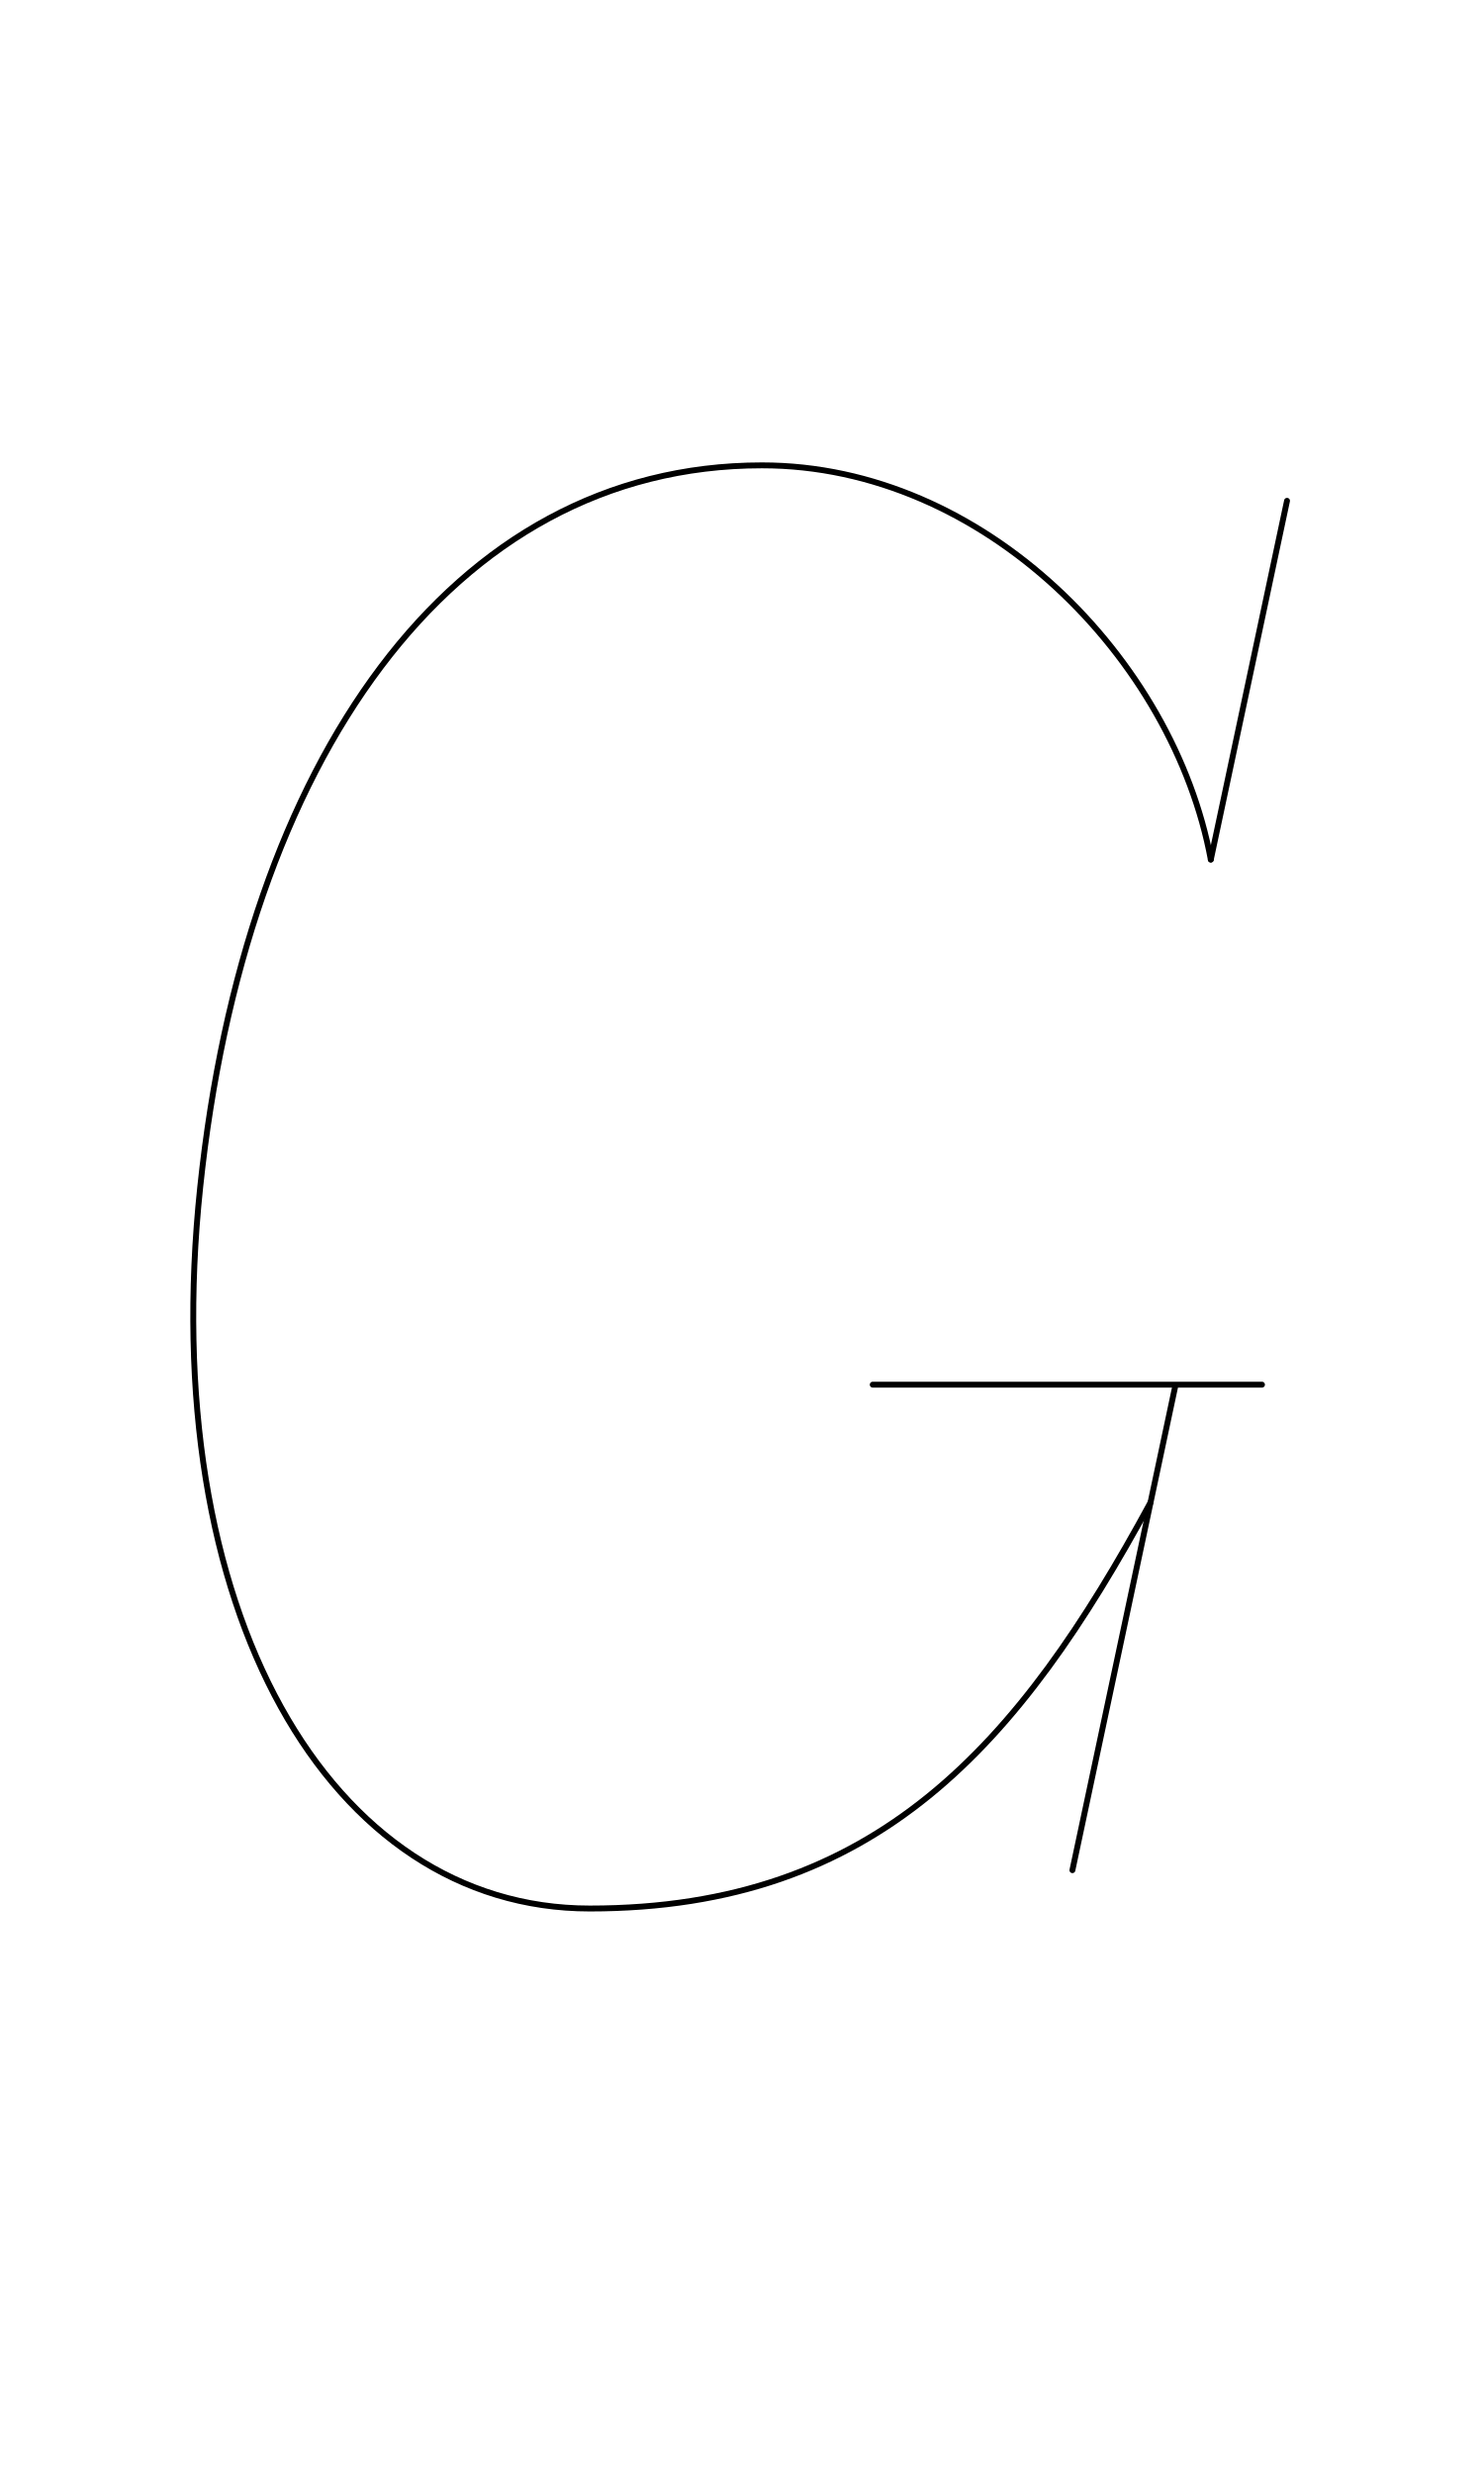
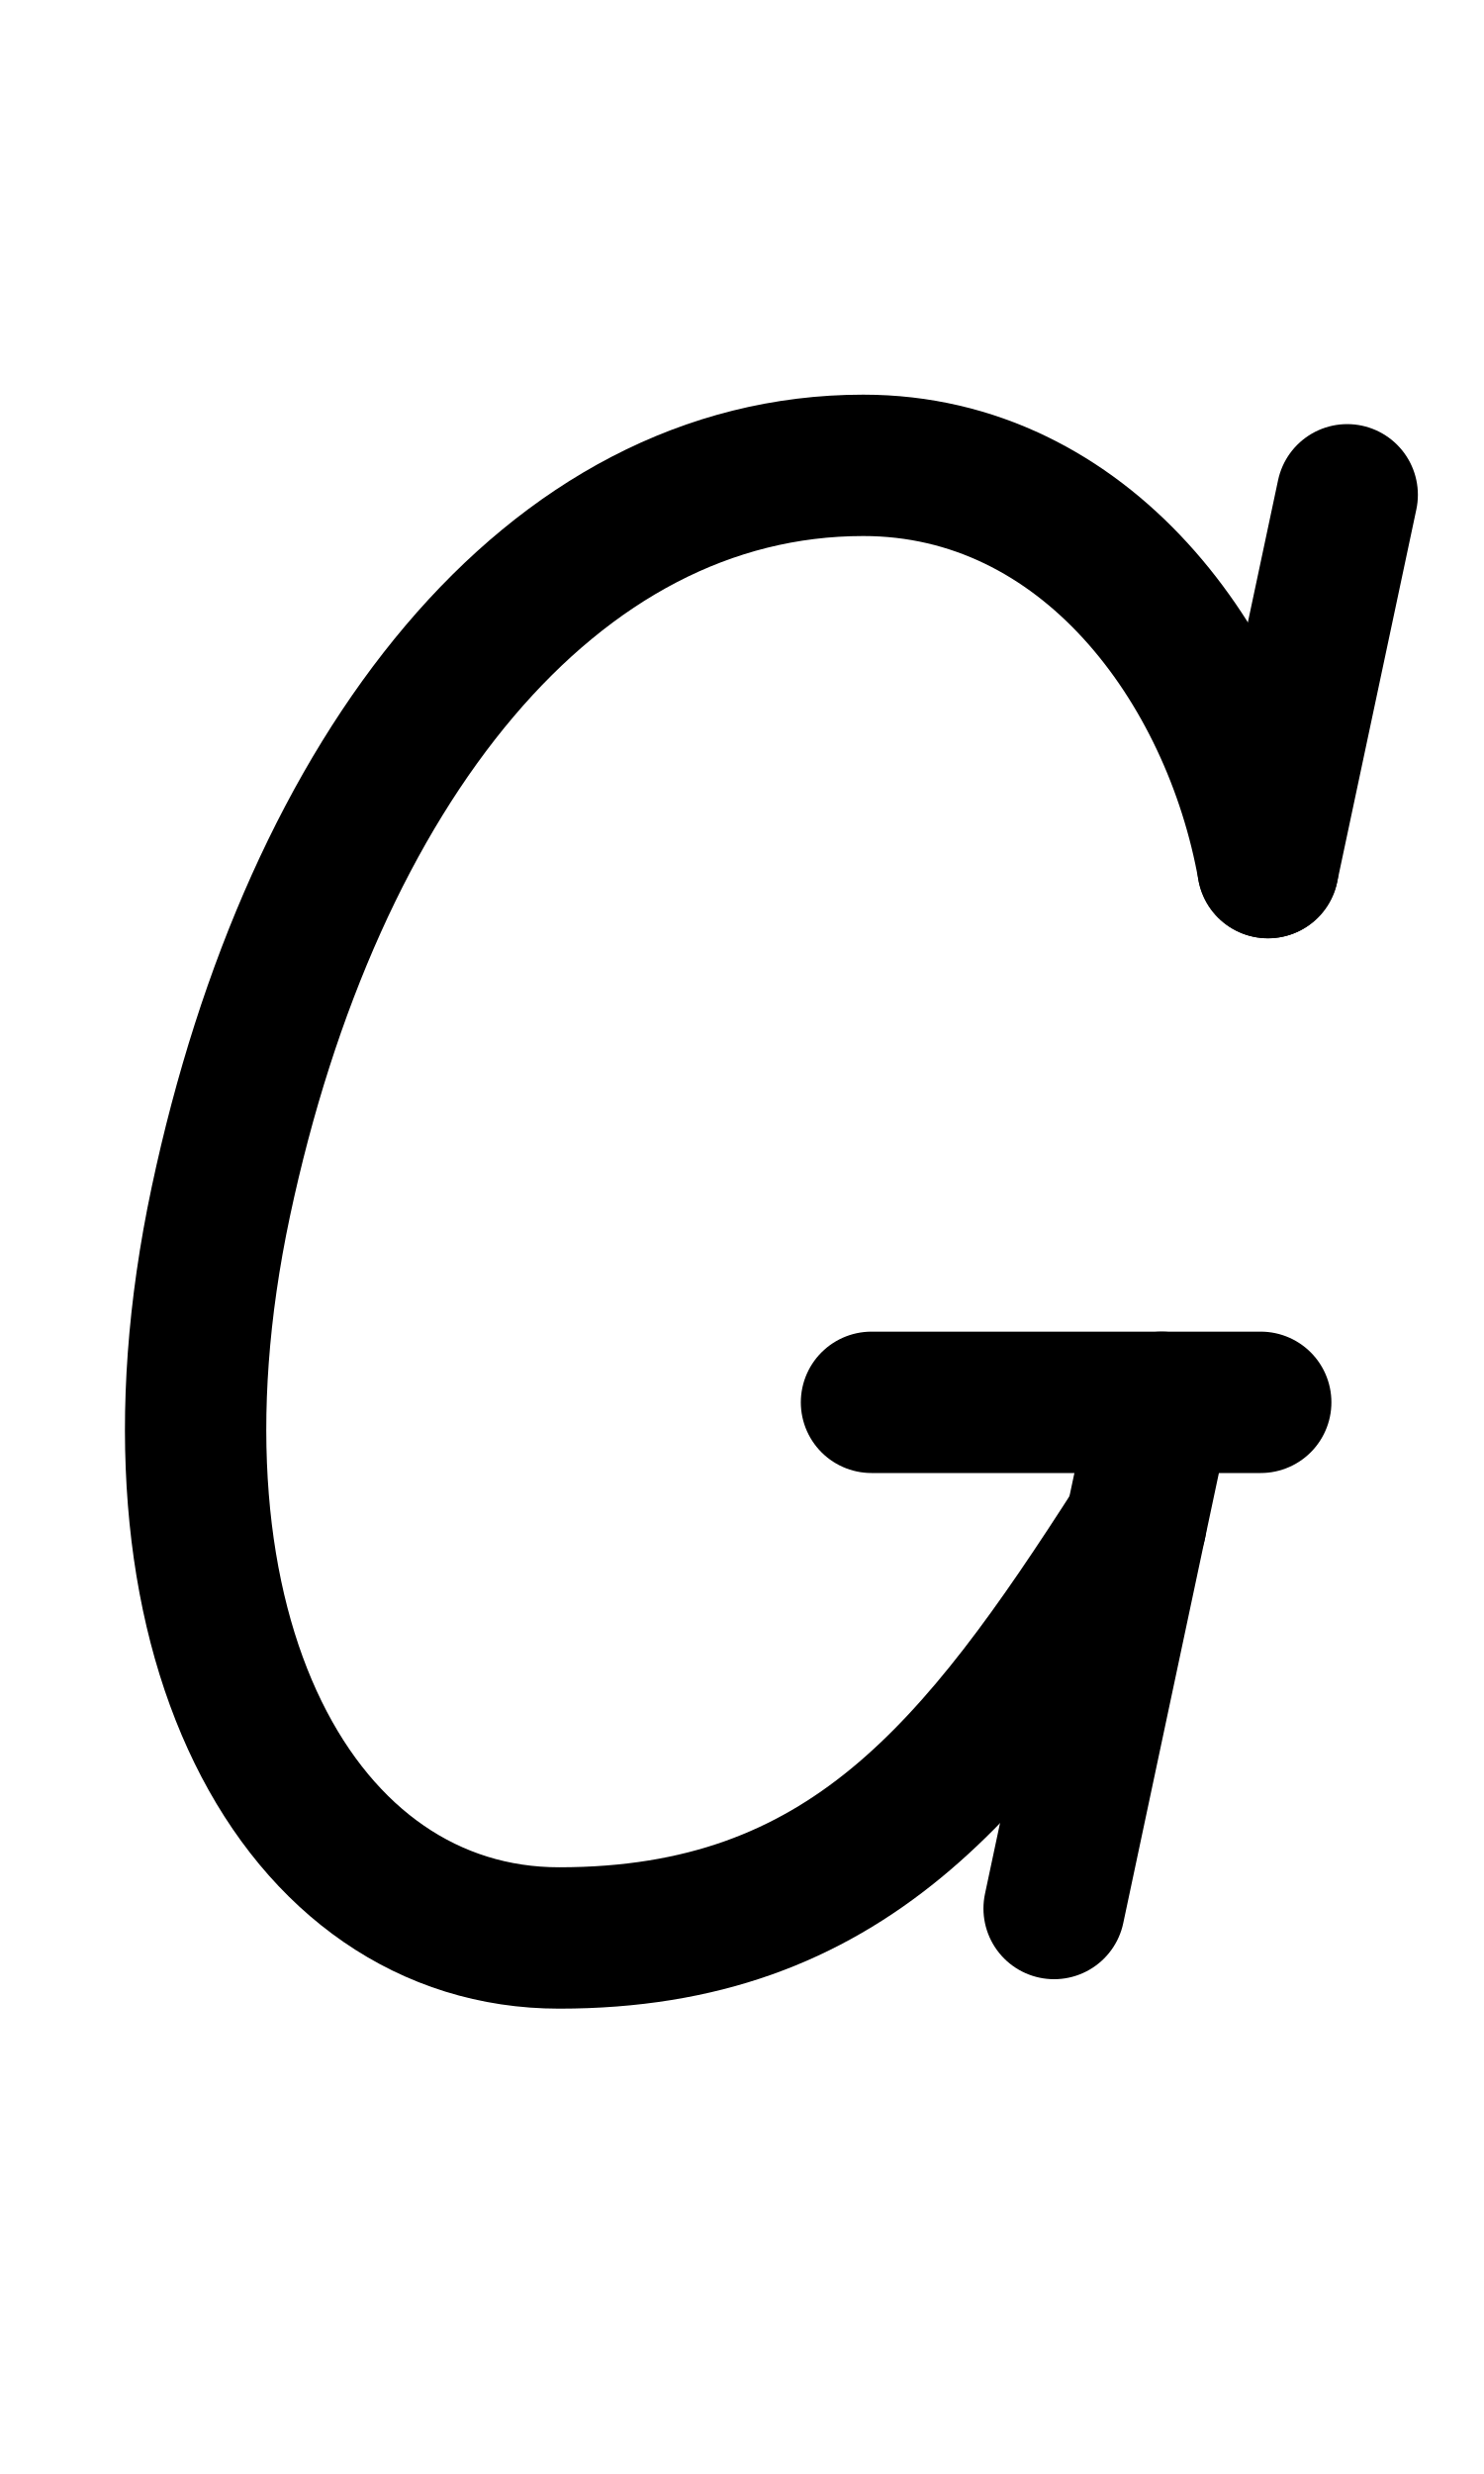
<svg xmlns="http://www.w3.org/2000/svg" width="1008" height="1680" viewBox="0 0 63 105" version="1.1" id="svg5" xml:space="preserve">
  <defs id="defs2" />
-   <g id="layer3" style="display:none;opacity:0.5;stroke-width:3.6;stroke-dasharray:none" transform="matrix(0.8333333,0,0,0.8333333,-157.9762,-173.0963)" />
+   <g id="layer3" style="display:inline;opacity:0.5;stroke-width:3.6;stroke-dasharray:none" transform="matrix(0.8333333,0,0,0.8333333,-157.9762,-173.0963)" />
  <g id="layer2" style="display:inline" />
  <g id="layer1" style="display:inline">
-     <path id="path1497-2-5" style="display:inline;fill:none;stroke:#000000;stroke-width:0.25;stroke-linecap:round;stroke-linejoin:round;stroke-miterlimit:2.613;stroke-dasharray:none" d="M 48.844,63.765 C 43.283,74.014 37.238,81 25.035,81 14.014,81 6.606,68.397 8.5,50.375 10.394,32.353 19.108,19.75 32.35,19.75 c 9.433,0 17.473,8.223 19.052,16.731" />
-     <path style="display:inline;fill:none;stroke:#000000;stroke-width:0.25;stroke-linecap:round;stroke-linejoin:round;stroke-dasharray:none" d="M 53.575,58.767 H 37.05" id="path114" />
-     <path style="display:inline;fill:none;stroke:#000000;stroke-width:0.25;stroke-linecap:round;stroke-linejoin:round;stroke-dasharray:none" d="m 54.638,21.255 -3.236,15.226 v 0" id="path3066" />
-     <path style="display:inline;fill:none;stroke:#000000;stroke-width:0.25;stroke-linecap:round;stroke-linejoin:round;stroke-dasharray:none" d="M 45.527,79.373 49.881,58.889" id="path3068" />
+     <path id="path1497-2-5" style="display:inline;fill:none;stroke:#000000;stroke-width:6;stroke-linecap:round;stroke-linejoin:round;stroke-miterlimit:2.613;stroke-dasharray:none" d="M 48.222,64.663 C 41.515,75.122 35.94,82.25 23.736,82.25 12.715,82.25 5.466,69.39 9.375,51 13.284,32.61 23.407,19.75 36.648,19.75 c 9.433,0 15.65,8.504 17.181,17.072" />
+     <path style="display:inline;fill:none;stroke:#000000;stroke-width:6;stroke-linecap:round;stroke-linejoin:round;stroke-dasharray:none" d="M 53.83,36.822 57.193,21" id="path57-0" />
+     <path style="display:inline;fill:none;stroke:#000000;stroke-width:6;stroke-linecap:round;stroke-linejoin:round;stroke-dasharray:none" d="M 44.75,81 49.316,59.517" id="path113" />
+     <path style="display:inline;fill:none;stroke:#000000;stroke-width:6;stroke-linecap:round;stroke-linejoin:round;stroke-dasharray:none" d="M 53.522,59.517 H 36.997" id="path114" />
  </g>
</svg>
